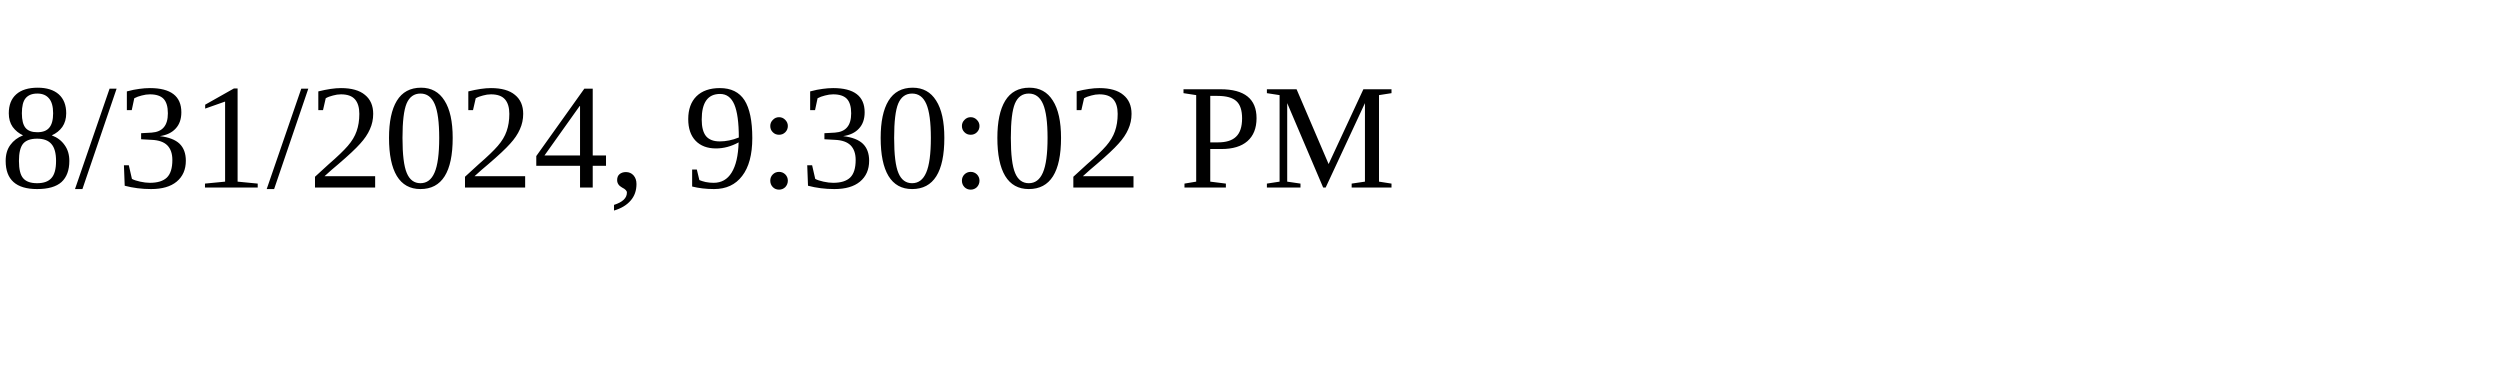
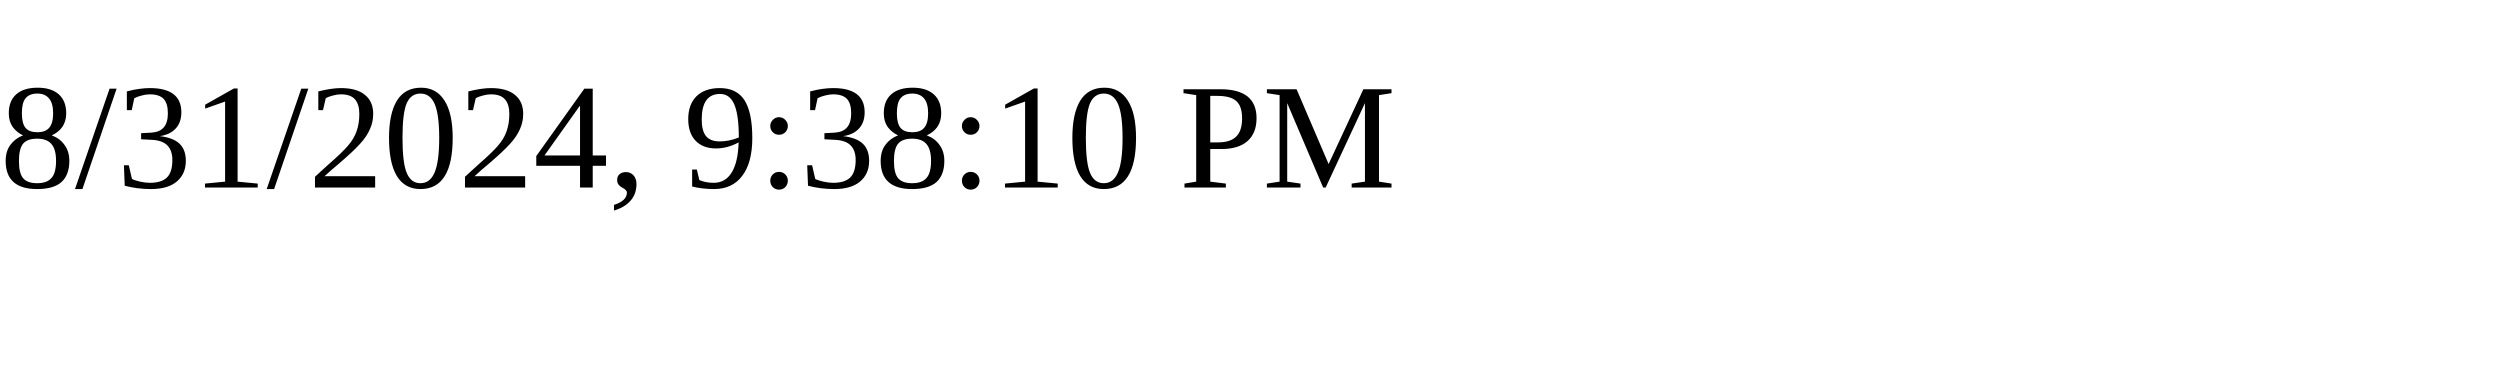
<svg xmlns="http://www.w3.org/2000/svg" height="30" width="200">
-   <text x="0" y="15">8/31/2024, 9:30:02 PM</text>
+   <text x="0" y="15">8/31/2024, 9:38:10 PM</text>
</svg>
